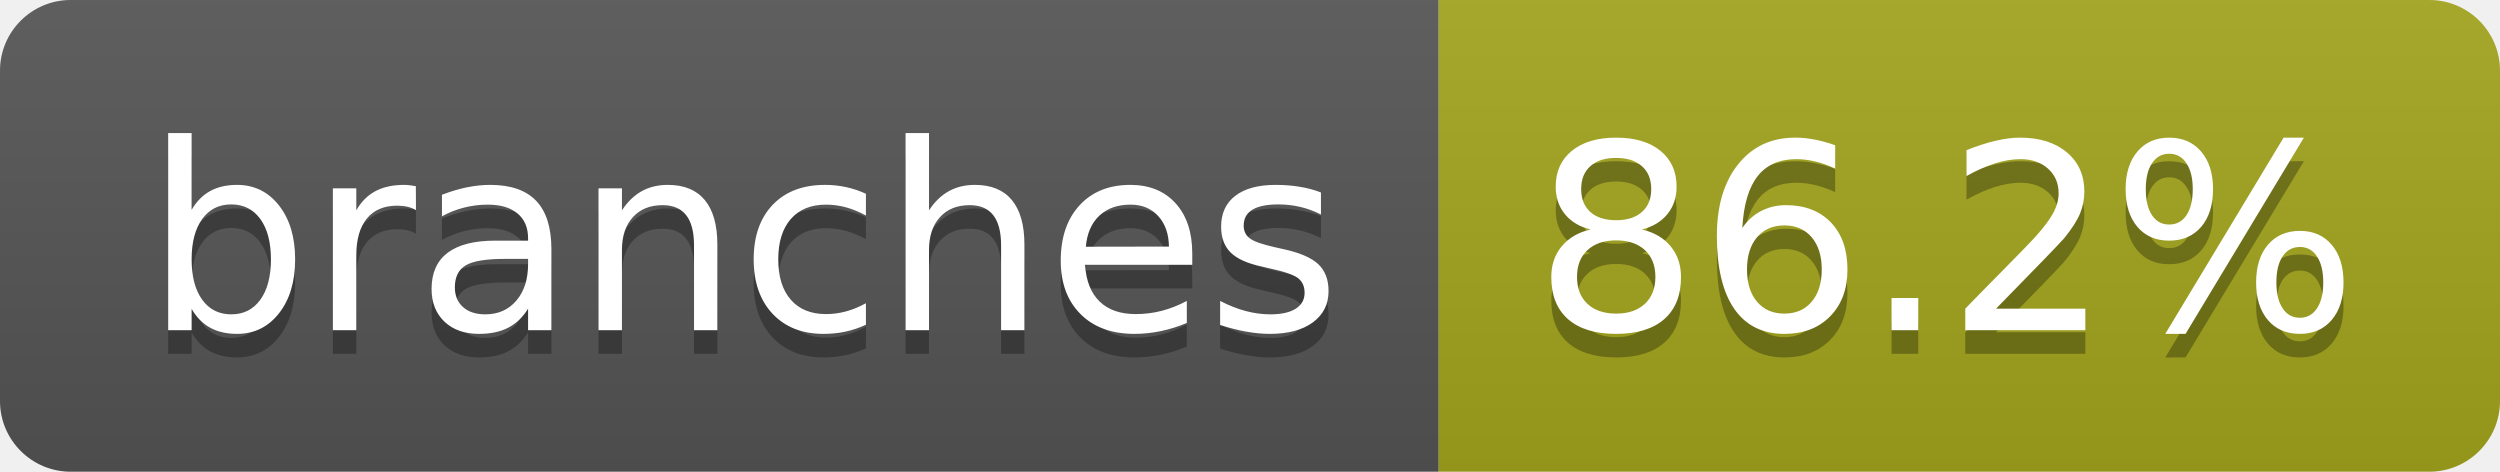
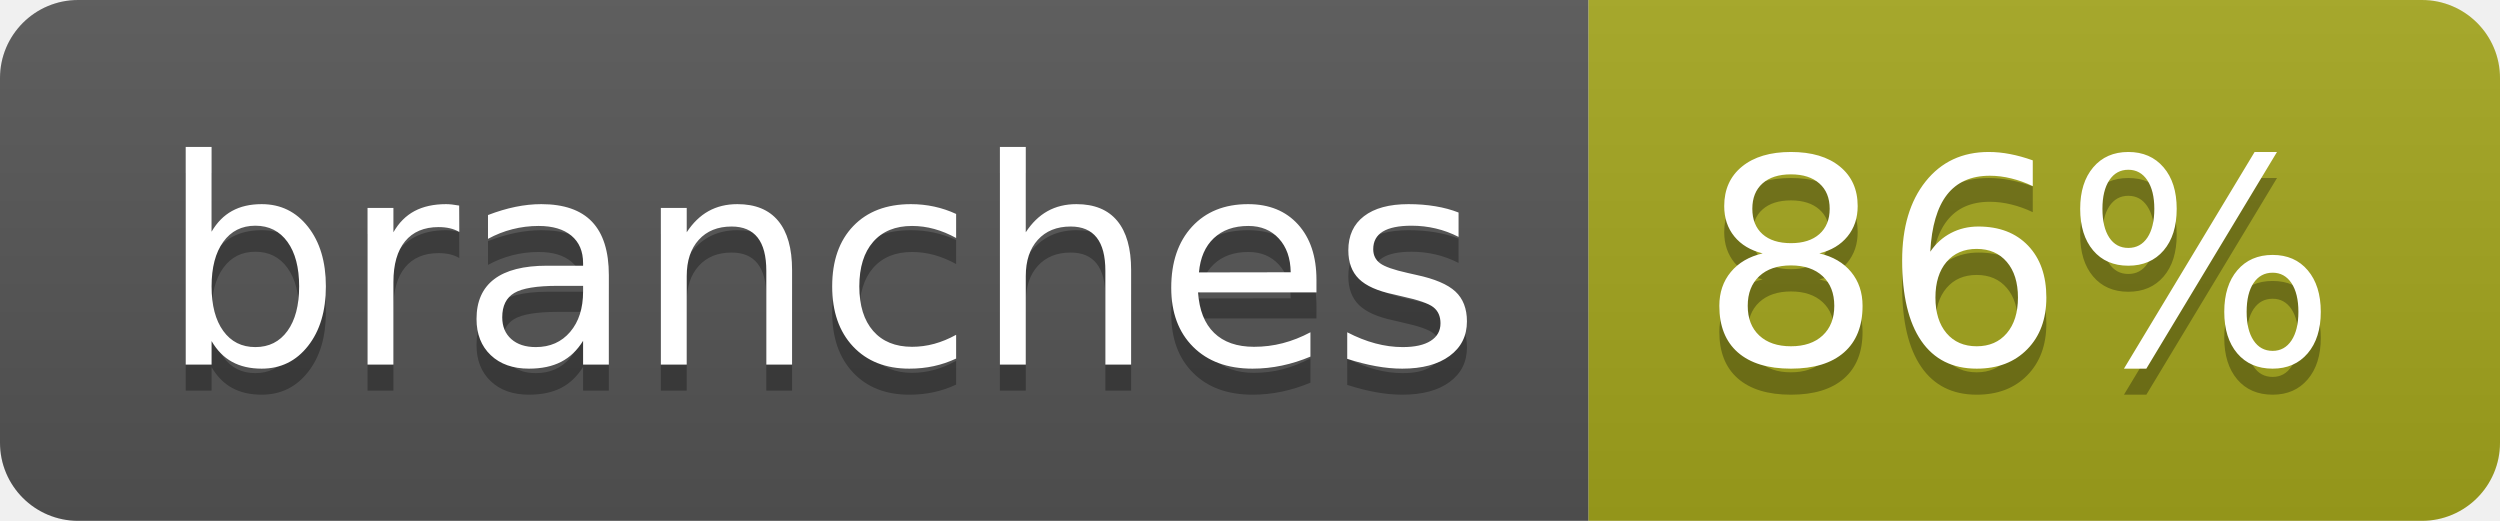
- <svg xmlns="http://www.w3.org/2000/svg" width="106" height="20" role="img" aria-label="branches: 86.2%">
+ <svg xmlns="http://www.w3.org/2000/svg" width="96" height="20" role="img" aria-label="branches: 86%">
  <linearGradient id="s" x2="0" y2="100%">
    <stop offset="0" stop-color="#bbb" stop-opacity=".1" />
    <stop offset="1" stop-opacity=".1" />
  </linearGradient>
  <clipPath id="r">
-     <rect width="106" height="20" rx="3" fill="#fff" />
+     <rect width="96" height="20" rx="3" fill="#fff" />
  </clipPath>
  <g clip-path="url(#r)">
    <rect width="61" height="20" fill="#555" />
-     <rect x="61" width="45" height="20" fill="#a4a61d" />
-     <rect width="106" height="20" fill="url(#s)" />
+     <rect x="61" width="35" height="20" fill="#a4a61d" />
+     <rect width="96" height="20" fill="url(#s)" />
  </g>
  <g fill="#fff" text-anchor="middle" font-family="Verdana,Geneva,DejaVu Sans,sans-serif" text-rendering="geometricPrecision" font-size="110">
    <text aria-hidden="true" x="315" y="150" fill="#010101" fill-opacity=".3" transform="scale(.1)" textLength="507">branches</text>
    <text x="315" y="140" transform="scale(.1)" fill="#fff" textLength="507">branches</text>
-     <text aria-hidden="true" x="825" y="150" fill="#010101" fill-opacity=".3" transform="scale(.1)" textLength="350">86.2%</text>
-     <text x="825" y="140" transform="scale(.1)" fill="#fff" textLength="350">86.2%</text>
+     <text aria-hidden="true" x="775" y="150" fill="#010101" fill-opacity=".3" transform="scale(.1)" textLength="245">86%</text>
+     <text x="775" y="140" transform="scale(.1)" fill="#fff" textLength="245">86%</text>
  </g>
</svg>
